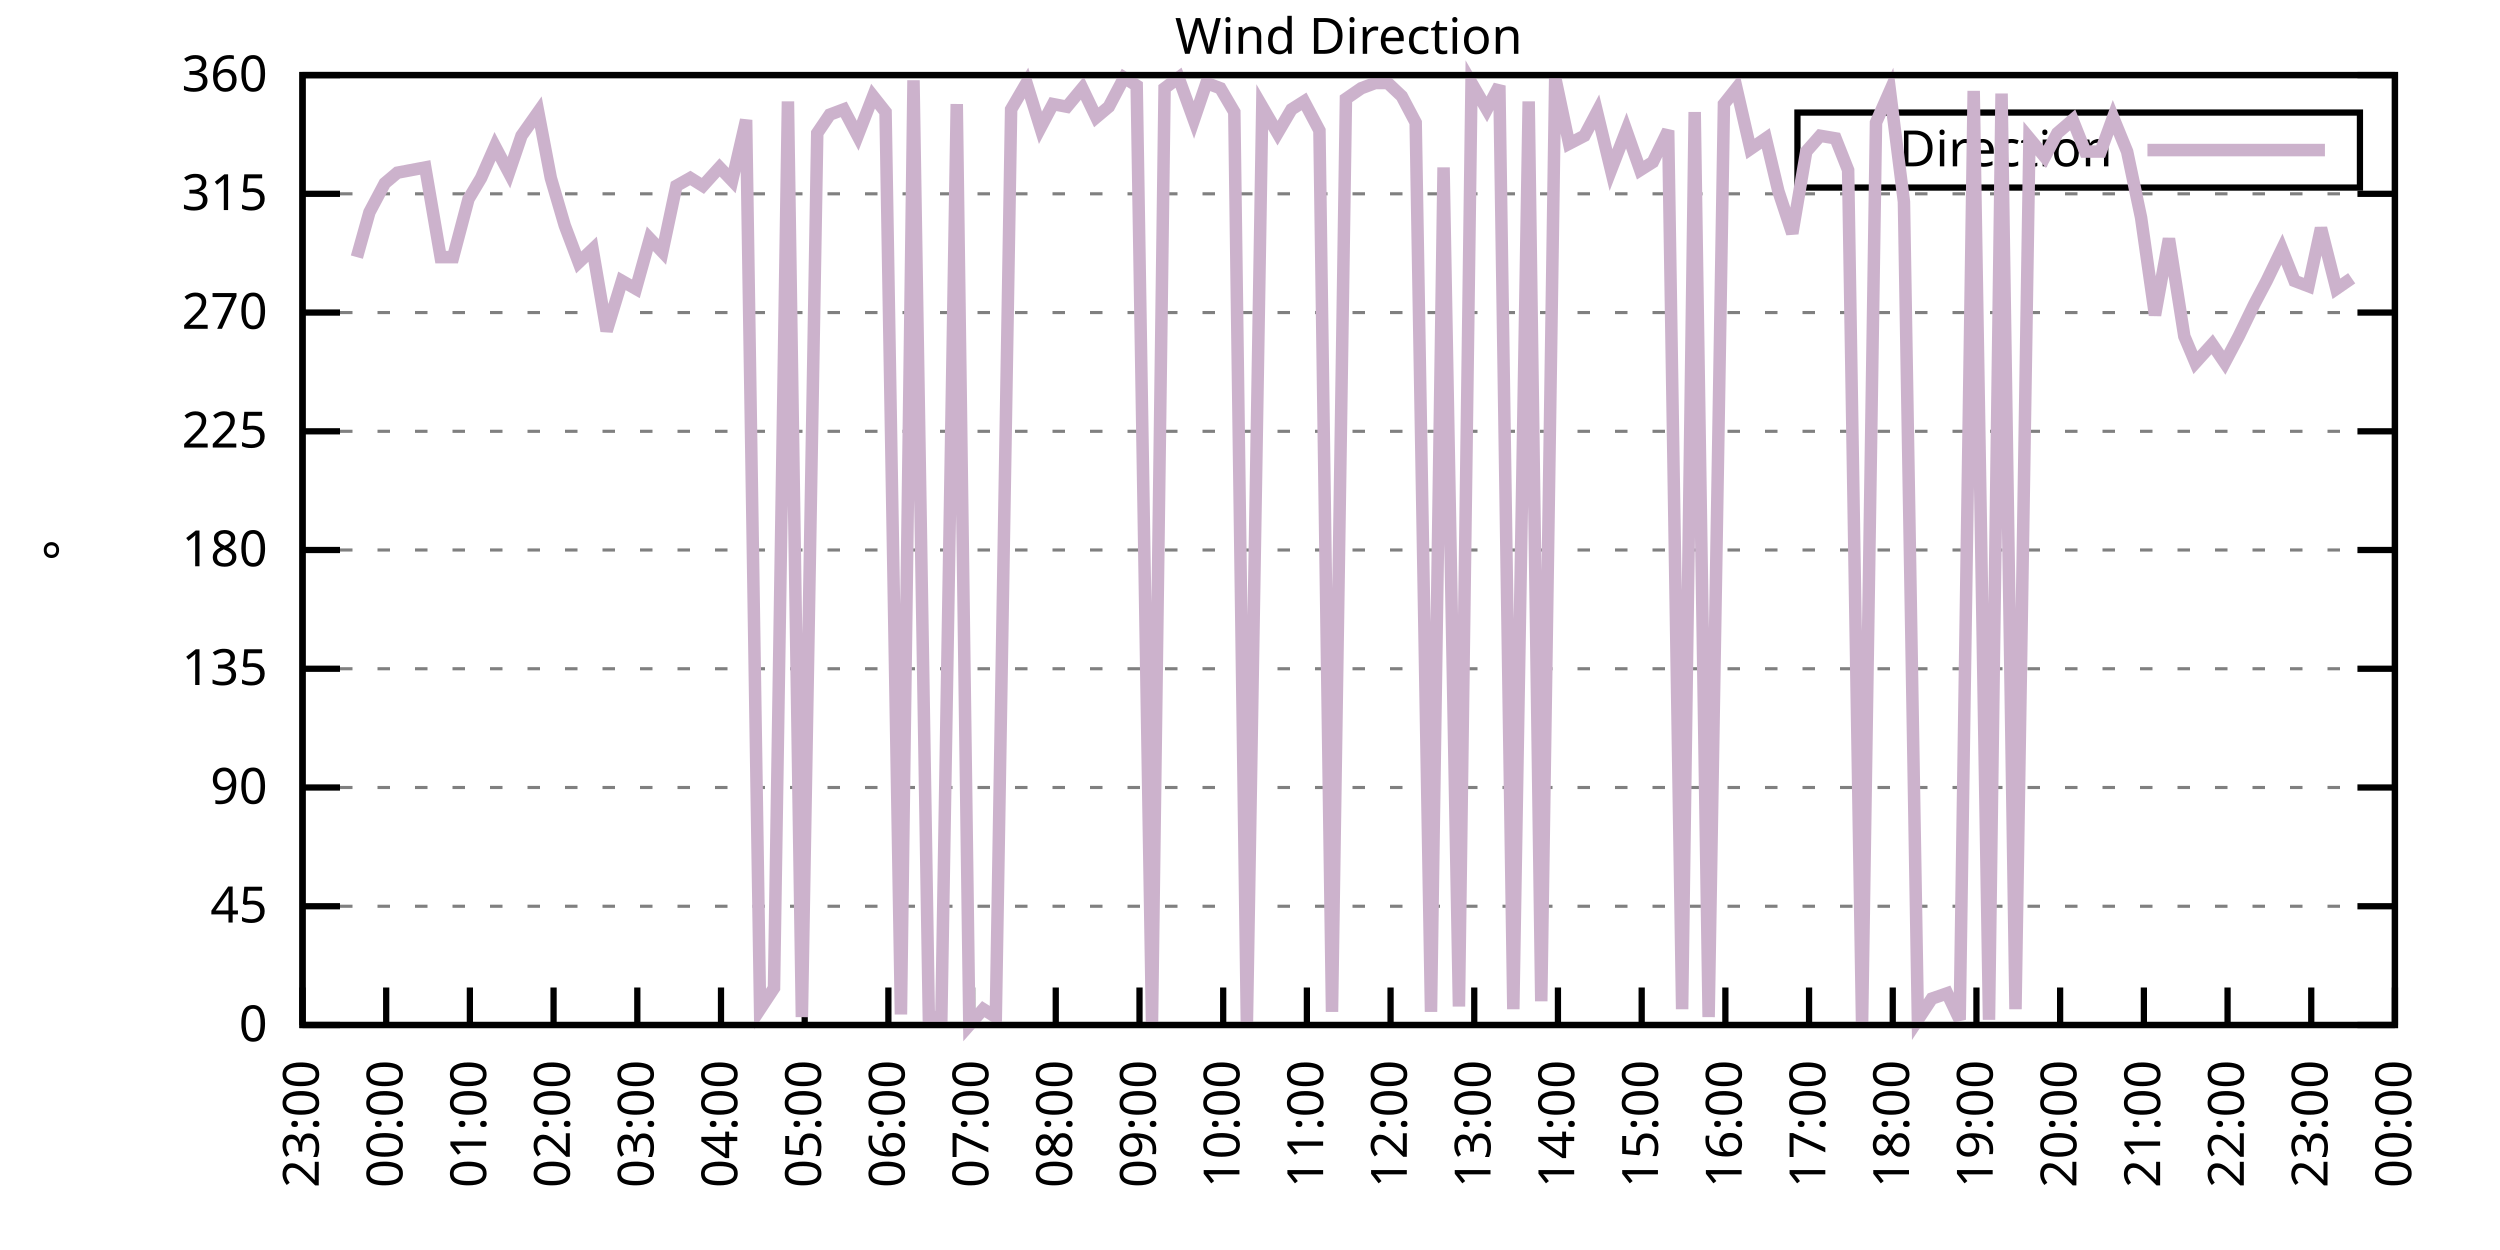
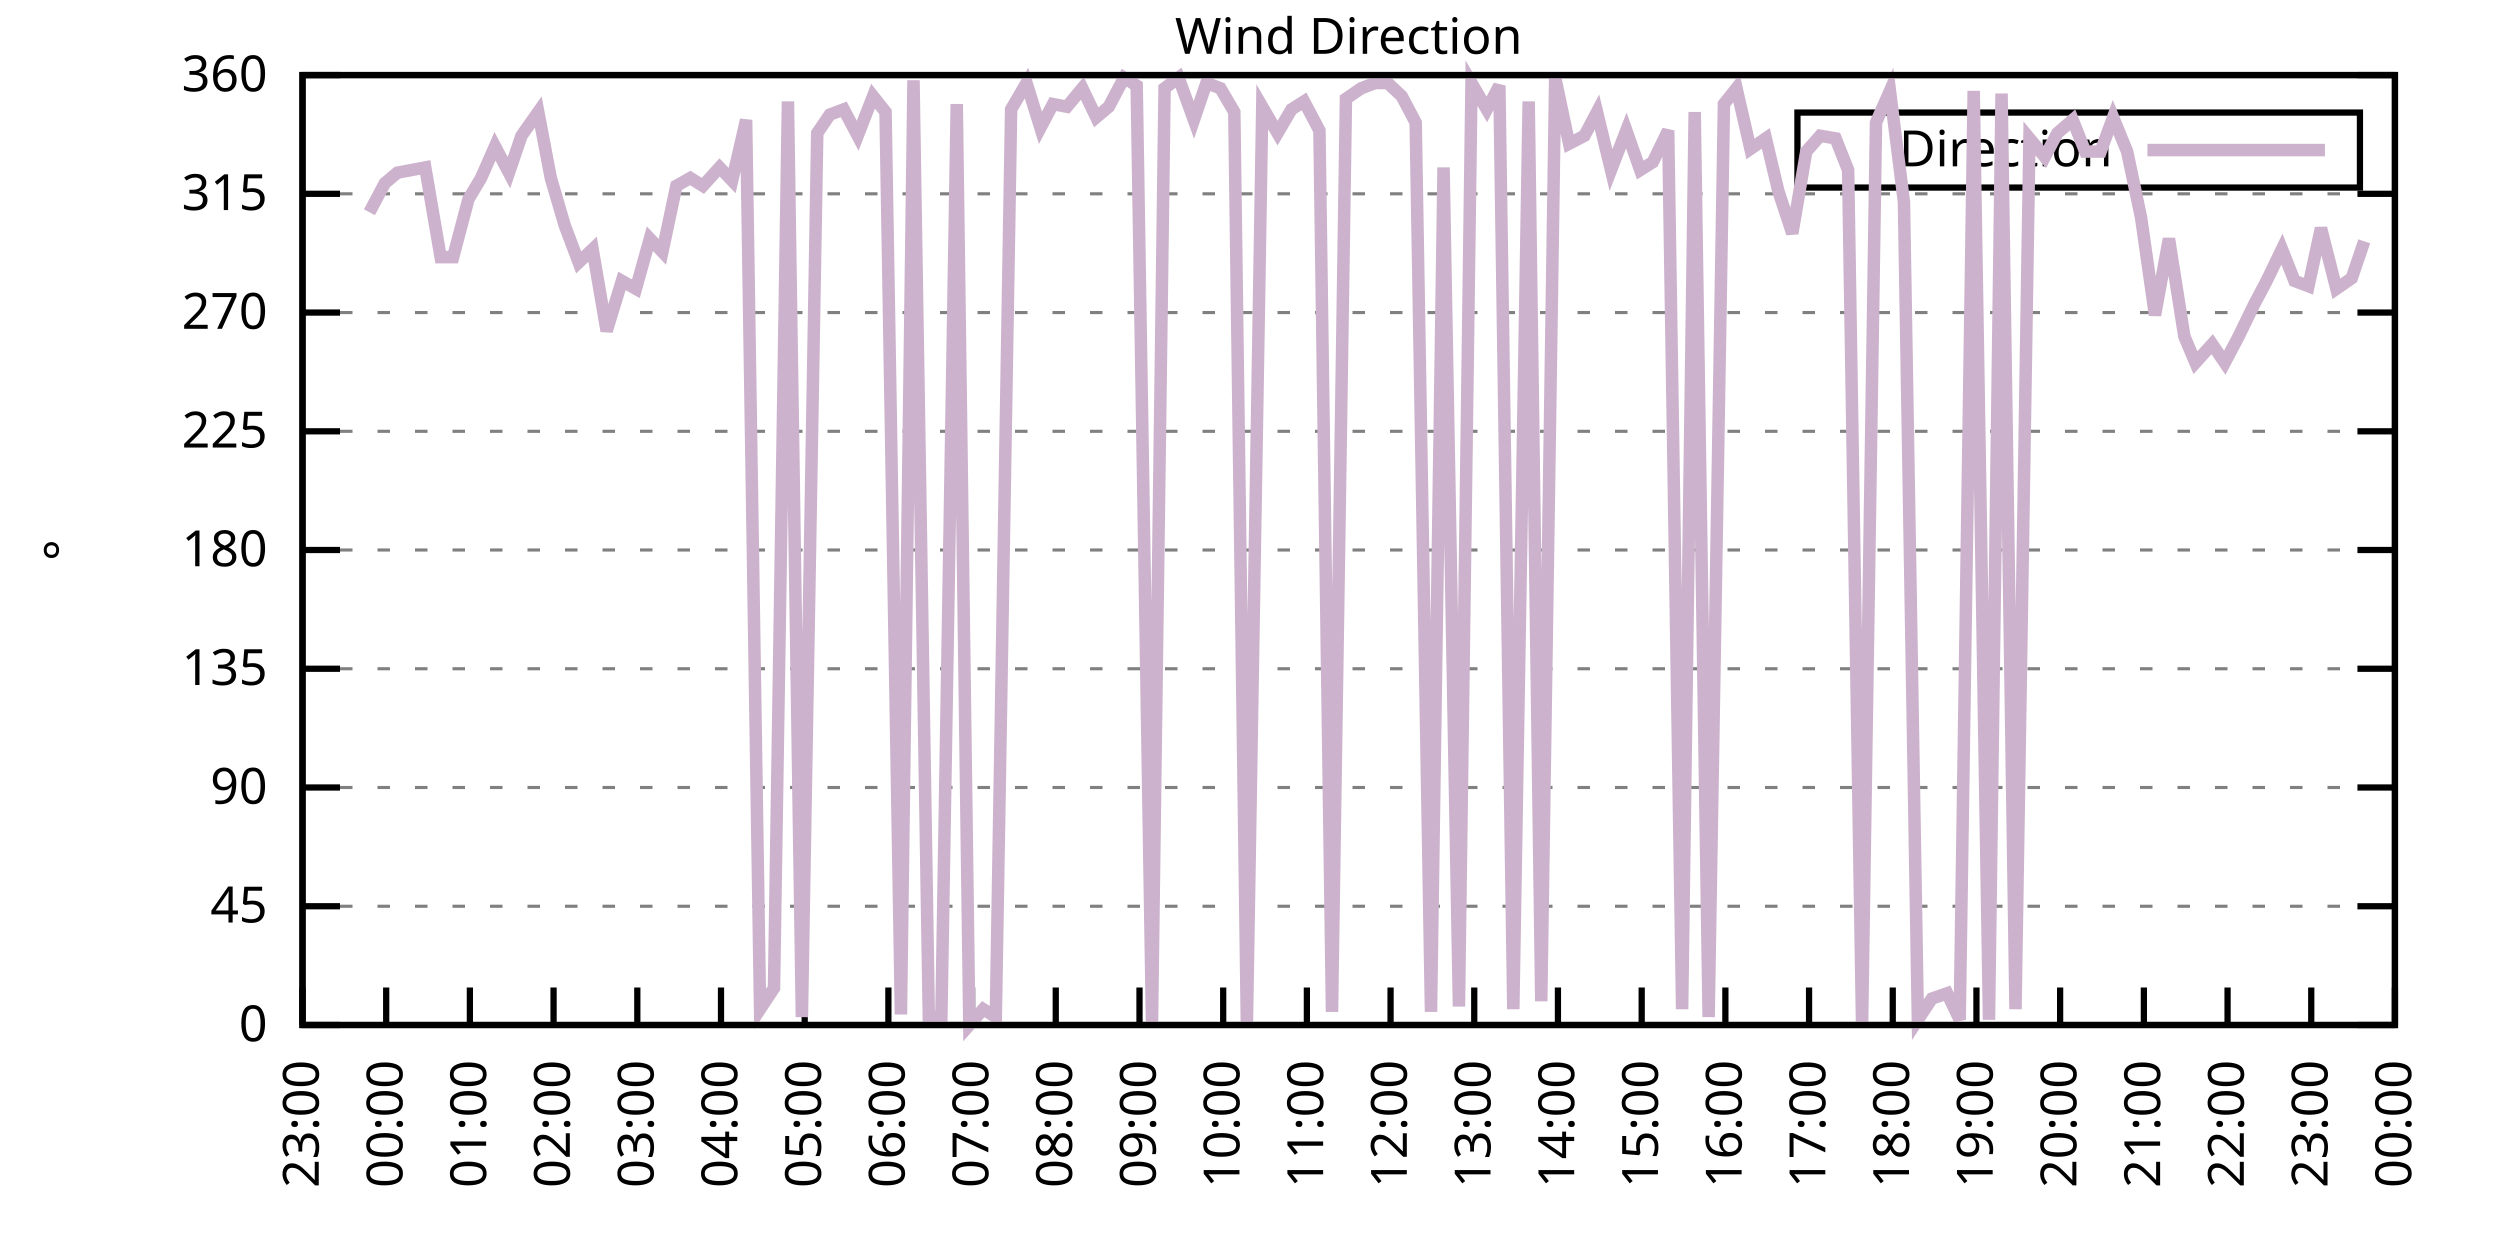
<svg xmlns="http://www.w3.org/2000/svg" xmlns:xlink="http://www.w3.org/1999/xlink" width="400" height="200" viewBox="0 0 400 200">
  <g id="gnuplot_canvas">
    <rect x="0" y="0" width="400" height="200" fill="none" />
    <defs>
      <circle id="gpDot" r="0.5" stroke-width="0.5" stroke="currentColor" />
      <path id="gpPt0" stroke-width="0.333" stroke="currentColor" d="M-1,0 h2 M0,-1 v2" />
      <path id="gpPt1" stroke-width="0.333" stroke="currentColor" d="M-1,-1 L1,1 M1,-1 L-1,1" />
      <path id="gpPt2" stroke-width="0.333" stroke="currentColor" d="M-1,0 L1,0 M0,-1 L0,1 M-1,-1 L1,1 M-1,1 L1,-1" />
      <rect id="gpPt3" stroke-width="0.333" stroke="currentColor" x="-1" y="-1" width="2" height="2" />
      <rect id="gpPt4" stroke-width="0.333" stroke="currentColor" fill="currentColor" x="-1" y="-1" width="2" height="2" />
      <circle id="gpPt5" stroke-width="0.333" stroke="currentColor" cx="0" cy="0" r="1" />
      <use xlink:href="#gpPt5" id="gpPt6" fill="currentColor" stroke="none" />
      <path id="gpPt7" stroke-width="0.333" stroke="currentColor" d="M0,-1.33 L-1.33,0.67 L1.33,0.67 z" />
      <use xlink:href="#gpPt7" id="gpPt8" fill="currentColor" stroke="none" />
      <use xlink:href="#gpPt7" id="gpPt9" stroke="currentColor" transform="rotate(180)" />
      <use xlink:href="#gpPt9" id="gpPt10" fill="currentColor" stroke="none" />
      <use xlink:href="#gpPt3" id="gpPt11" stroke="currentColor" transform="rotate(45)" />
      <use xlink:href="#gpPt11" id="gpPt12" fill="currentColor" stroke="none" />
      <path id="gpPt13" stroke-width="0.333" stroke="currentColor" d="M0,1.330 L1.265,0.411 L0.782,-1.067 L-0.782,-1.076 L-1.265,0.411 z" />
      <use xlink:href="#gpPt13" id="gpPt14" fill="currentColor" stroke="none" />
      <filter id="textbox" filterUnits="objectBoundingBox" x="0" y="0" height="1" width="1">
        <feFlood flood-color="white" flood-opacity="1" result="bgnd" />
        <feComposite in="SourceGraphic" in2="bgnd" operator="atop" />
      </filter>
      <filter id="greybox" filterUnits="objectBoundingBox" x="0" y="0" height="1" width="1">
        <feFlood flood-color="lightgrey" flood-opacity="1" result="grey" />
        <feComposite in="SourceGraphic" in2="grey" operator="atop" />
      </filter>
    </defs>
    <g fill="none" color="white" stroke="currentColor" stroke-width="1.00" stroke-linecap="butt" stroke-linejoin="miter">
</g>
    <g fill="none" color="black" stroke="currentColor" stroke-width="1.00" stroke-linecap="butt" stroke-linejoin="miter">
      <g stroke="none" shape-rendering="crispEdges">
        <polygon fill="rgb(255, 255, 255)" points="48.40,164.00 383.18,164.00 383.18,12.02 48.40,12.02 " />
      </g>
    </g>
    <g fill="none" color="black" stroke="currentColor" stroke-width="1.00" stroke-linecap="butt" stroke-linejoin="miter">
</g>
    <g fill="none" color="black" stroke="black" stroke-width="0.50" stroke-linecap="butt" stroke-linejoin="miter">
</g>
    <g fill="none" color="gray" stroke="currentColor" stroke-width="0.50" stroke-linecap="butt" stroke-linejoin="miter">
      <path stroke="gray" stroke-dasharray="2,4" class="gridline" d="M48.40,164.00 L383.19,164.00  " />
    </g>
    <g fill="none" color="gray" stroke="gray" stroke-width="1.00" stroke-linecap="butt" stroke-linejoin="miter">
</g>
    <g fill="none" color="black" stroke="currentColor" stroke-width="1.00" stroke-linecap="butt" stroke-linejoin="miter">
      <path stroke="black" d="M48.40,164.00 L54.40,164.00 M383.19,164.00 L377.19,164.00  " />
      <g transform="translate(42.80,166.60)" stroke="none" fill="black" font-family="Sans" font-size="8.00" text-anchor="end">
        <text>
          <tspan font-family="Sans"> 0</tspan>
        </text>
      </g>
    </g>
    <g fill="none" color="black" stroke="currentColor" stroke-width="1.00" stroke-linecap="butt" stroke-linejoin="miter">
</g>
    <g fill="none" color="black" stroke="black" stroke-width="0.50" stroke-linecap="butt" stroke-linejoin="miter">
</g>
    <g fill="none" color="gray" stroke="currentColor" stroke-width="0.50" stroke-linecap="butt" stroke-linejoin="miter">
      <path stroke="gray" stroke-dasharray="2,4" class="gridline" d="M48.40,145.00 L383.19,145.00  " />
    </g>
    <g fill="none" color="gray" stroke="gray" stroke-width="1.00" stroke-linecap="butt" stroke-linejoin="miter">
</g>
    <g fill="none" color="black" stroke="currentColor" stroke-width="1.00" stroke-linecap="butt" stroke-linejoin="miter">
      <path stroke="black" d="M48.40,145.00 L54.40,145.00 M383.19,145.00 L377.19,145.00  " />
      <g transform="translate(42.80,147.60)" stroke="none" fill="black" font-family="Sans" font-size="8.00" text-anchor="end">
        <text>
          <tspan font-family="Sans"> 45</tspan>
        </text>
      </g>
    </g>
    <g fill="none" color="black" stroke="currentColor" stroke-width="1.00" stroke-linecap="butt" stroke-linejoin="miter">
</g>
    <g fill="none" color="black" stroke="black" stroke-width="0.50" stroke-linecap="butt" stroke-linejoin="miter">
</g>
    <g fill="none" color="gray" stroke="currentColor" stroke-width="0.50" stroke-linecap="butt" stroke-linejoin="miter">
      <path stroke="gray" stroke-dasharray="2,4" class="gridline" d="M48.40,126.00 L383.19,126.00  " />
    </g>
    <g fill="none" color="gray" stroke="gray" stroke-width="1.00" stroke-linecap="butt" stroke-linejoin="miter">
</g>
    <g fill="none" color="black" stroke="currentColor" stroke-width="1.00" stroke-linecap="butt" stroke-linejoin="miter">
      <path stroke="black" d="M48.40,126.00 L54.40,126.00 M383.19,126.00 L377.19,126.00  " />
      <g transform="translate(42.80,128.60)" stroke="none" fill="black" font-family="Sans" font-size="8.00" text-anchor="end">
        <text>
          <tspan font-family="Sans"> 90</tspan>
        </text>
      </g>
    </g>
    <g fill="none" color="black" stroke="currentColor" stroke-width="1.00" stroke-linecap="butt" stroke-linejoin="miter">
</g>
    <g fill="none" color="black" stroke="black" stroke-width="0.50" stroke-linecap="butt" stroke-linejoin="miter">
</g>
    <g fill="none" color="gray" stroke="currentColor" stroke-width="0.50" stroke-linecap="butt" stroke-linejoin="miter">
      <path stroke="gray" stroke-dasharray="2,4" class="gridline" d="M48.40,107.00 L383.19,107.00  " />
    </g>
    <g fill="none" color="gray" stroke="gray" stroke-width="1.00" stroke-linecap="butt" stroke-linejoin="miter">
</g>
    <g fill="none" color="black" stroke="currentColor" stroke-width="1.00" stroke-linecap="butt" stroke-linejoin="miter">
      <path stroke="black" d="M48.40,107.00 L54.40,107.00 M383.19,107.00 L377.19,107.00  " />
      <g transform="translate(42.80,109.60)" stroke="none" fill="black" font-family="Sans" font-size="8.00" text-anchor="end">
        <text>
          <tspan font-family="Sans"> 135</tspan>
        </text>
      </g>
    </g>
    <g fill="none" color="black" stroke="currentColor" stroke-width="1.00" stroke-linecap="butt" stroke-linejoin="miter">
</g>
    <g fill="none" color="black" stroke="black" stroke-width="0.50" stroke-linecap="butt" stroke-linejoin="miter">
</g>
    <g fill="none" color="gray" stroke="currentColor" stroke-width="0.50" stroke-linecap="butt" stroke-linejoin="miter">
      <path stroke="gray" stroke-dasharray="2,4" class="gridline" d="M48.40,88.00 L383.19,88.00  " />
    </g>
    <g fill="none" color="gray" stroke="gray" stroke-width="1.00" stroke-linecap="butt" stroke-linejoin="miter">
</g>
    <g fill="none" color="black" stroke="currentColor" stroke-width="1.00" stroke-linecap="butt" stroke-linejoin="miter">
      <path stroke="black" d="M48.40,88.00 L54.40,88.00 M383.19,88.00 L377.19,88.00  " />
      <g transform="translate(42.80,90.60)" stroke="none" fill="black" font-family="Sans" font-size="8.00" text-anchor="end">
        <text>
          <tspan font-family="Sans"> 180</tspan>
        </text>
      </g>
    </g>
    <g fill="none" color="black" stroke="currentColor" stroke-width="1.00" stroke-linecap="butt" stroke-linejoin="miter">
</g>
    <g fill="none" color="black" stroke="black" stroke-width="0.50" stroke-linecap="butt" stroke-linejoin="miter">
</g>
    <g fill="none" color="gray" stroke="currentColor" stroke-width="0.50" stroke-linecap="butt" stroke-linejoin="miter">
      <path stroke="gray" stroke-dasharray="2,4" class="gridline" d="M48.40,69.01 L383.19,69.01  " />
    </g>
    <g fill="none" color="gray" stroke="gray" stroke-width="1.00" stroke-linecap="butt" stroke-linejoin="miter">
</g>
    <g fill="none" color="black" stroke="currentColor" stroke-width="1.00" stroke-linecap="butt" stroke-linejoin="miter">
      <path stroke="black" d="M48.40,69.01 L54.40,69.01 M383.19,69.01 L377.19,69.01  " />
      <g transform="translate(42.80,71.61)" stroke="none" fill="black" font-family="Sans" font-size="8.00" text-anchor="end">
        <text>
          <tspan font-family="Sans"> 225</tspan>
        </text>
      </g>
    </g>
    <g fill="none" color="black" stroke="currentColor" stroke-width="1.00" stroke-linecap="butt" stroke-linejoin="miter">
</g>
    <g fill="none" color="black" stroke="black" stroke-width="0.50" stroke-linecap="butt" stroke-linejoin="miter">
</g>
    <g fill="none" color="gray" stroke="currentColor" stroke-width="0.50" stroke-linecap="butt" stroke-linejoin="miter">
      <path stroke="gray" stroke-dasharray="2,4" class="gridline" d="M48.40,50.01 L383.19,50.01  " />
    </g>
    <g fill="none" color="gray" stroke="gray" stroke-width="1.00" stroke-linecap="butt" stroke-linejoin="miter">
</g>
    <g fill="none" color="black" stroke="currentColor" stroke-width="1.00" stroke-linecap="butt" stroke-linejoin="miter">
      <path stroke="black" d="M48.40,50.01 L54.40,50.01 M383.19,50.01 L377.19,50.01  " />
      <g transform="translate(42.80,52.61)" stroke="none" fill="black" font-family="Sans" font-size="8.00" text-anchor="end">
        <text>
          <tspan font-family="Sans"> 270</tspan>
        </text>
      </g>
    </g>
    <g fill="none" color="black" stroke="currentColor" stroke-width="1.00" stroke-linecap="butt" stroke-linejoin="miter">
</g>
    <g fill="none" color="black" stroke="black" stroke-width="0.50" stroke-linecap="butt" stroke-linejoin="miter">
</g>
    <g fill="none" color="gray" stroke="currentColor" stroke-width="0.50" stroke-linecap="butt" stroke-linejoin="miter">
      <path stroke="gray" stroke-dasharray="2,4" class="gridline" d="M48.40,31.01 L383.19,31.01  " />
    </g>
    <g fill="none" color="gray" stroke="gray" stroke-width="1.00" stroke-linecap="butt" stroke-linejoin="miter">
</g>
    <g fill="none" color="black" stroke="currentColor" stroke-width="1.00" stroke-linecap="butt" stroke-linejoin="miter">
      <path stroke="black" d="M48.40,31.01 L54.40,31.01 M383.19,31.01 L377.19,31.01  " />
      <g transform="translate(42.80,33.61)" stroke="none" fill="black" font-family="Sans" font-size="8.00" text-anchor="end">
        <text>
          <tspan font-family="Sans"> 315</tspan>
        </text>
      </g>
    </g>
    <g fill="none" color="black" stroke="currentColor" stroke-width="1.00" stroke-linecap="butt" stroke-linejoin="miter">
</g>
    <g fill="none" color="black" stroke="black" stroke-width="0.50" stroke-linecap="butt" stroke-linejoin="miter">
</g>
    <g fill="none" color="gray" stroke="currentColor" stroke-width="0.50" stroke-linecap="butt" stroke-linejoin="miter">
      <path stroke="gray" stroke-dasharray="2,4" class="gridline" d="M48.40,12.01 L383.19,12.01  " />
    </g>
    <g fill="none" color="gray" stroke="gray" stroke-width="1.00" stroke-linecap="butt" stroke-linejoin="miter">
</g>
    <g fill="none" color="black" stroke="currentColor" stroke-width="1.00" stroke-linecap="butt" stroke-linejoin="miter">
      <path stroke="black" d="M48.40,12.01 L54.40,12.01 M383.19,12.01 L377.19,12.01  " />
      <g transform="translate(42.80,14.61)" stroke="none" fill="black" font-family="Sans" font-size="8.00" text-anchor="end">
        <text>
          <tspan font-family="Sans"> 360</tspan>
        </text>
      </g>
    </g>
    <g fill="none" color="black" stroke="currentColor" stroke-width="1.00" stroke-linecap="butt" stroke-linejoin="miter">
      <path stroke="black" d="M48.40,164.00 L48.40,158.00  " />
      <g transform="translate(51.00,169.60) rotate(270.00)" stroke="none" fill="black" font-family="Sans" font-size="8.00" text-anchor="end">
        <text>
          <tspan font-family="Sans">23:00</tspan>
        </text>
      </g>
    </g>
    <g fill="none" color="black" stroke="currentColor" stroke-width="1.00" stroke-linecap="butt" stroke-linejoin="miter">
      <path stroke="black" d="M61.79,164.00 L61.79,158.00  " />
      <g transform="translate(64.39,169.60) rotate(270.00)" stroke="none" fill="black" font-family="Sans" font-size="8.00" text-anchor="end">
        <text>
          <tspan font-family="Sans">00:00</tspan>
        </text>
      </g>
    </g>
    <g fill="none" color="black" stroke="currentColor" stroke-width="1.00" stroke-linecap="butt" stroke-linejoin="miter">
      <path stroke="black" d="M75.18,164.00 L75.18,158.00  " />
      <g transform="translate(77.78,169.60) rotate(270.00)" stroke="none" fill="black" font-family="Sans" font-size="8.00" text-anchor="end">
        <text>
          <tspan font-family="Sans">01:00</tspan>
        </text>
      </g>
    </g>
    <g fill="none" color="black" stroke="currentColor" stroke-width="1.00" stroke-linecap="butt" stroke-linejoin="miter">
      <path stroke="black" d="M88.57,164.00 L88.57,158.00  " />
      <g transform="translate(91.17,169.60) rotate(270.00)" stroke="none" fill="black" font-family="Sans" font-size="8.00" text-anchor="end">
        <text>
          <tspan font-family="Sans">02:00</tspan>
        </text>
      </g>
    </g>
    <g fill="none" color="black" stroke="currentColor" stroke-width="1.00" stroke-linecap="butt" stroke-linejoin="miter">
      <path stroke="black" d="M101.97,164.00 L101.97,158.00  " />
      <g transform="translate(104.57,169.60) rotate(270.00)" stroke="none" fill="black" font-family="Sans" font-size="8.00" text-anchor="end">
        <text>
          <tspan font-family="Sans">03:00</tspan>
        </text>
      </g>
    </g>
    <g fill="none" color="black" stroke="currentColor" stroke-width="1.00" stroke-linecap="butt" stroke-linejoin="miter">
      <path stroke="black" d="M115.36,164.00 L115.36,158.00  " />
      <g transform="translate(117.96,169.60) rotate(270.00)" stroke="none" fill="black" font-family="Sans" font-size="8.00" text-anchor="end">
        <text>
          <tspan font-family="Sans">04:00</tspan>
        </text>
      </g>
    </g>
    <g fill="none" color="black" stroke="currentColor" stroke-width="1.00" stroke-linecap="butt" stroke-linejoin="miter">
      <path stroke="black" d="M128.75,164.00 L128.75,158.00  " />
      <g transform="translate(131.35,169.60) rotate(270.00)" stroke="none" fill="black" font-family="Sans" font-size="8.00" text-anchor="end">
        <text>
          <tspan font-family="Sans">05:00</tspan>
        </text>
      </g>
    </g>
    <g fill="none" color="black" stroke="currentColor" stroke-width="1.00" stroke-linecap="butt" stroke-linejoin="miter">
      <path stroke="black" d="M142.14,164.00 L142.14,158.00  " />
      <g transform="translate(144.74,169.60) rotate(270.00)" stroke="none" fill="black" font-family="Sans" font-size="8.00" text-anchor="end">
        <text>
          <tspan font-family="Sans">06:00</tspan>
        </text>
      </g>
    </g>
    <g fill="none" color="black" stroke="currentColor" stroke-width="1.00" stroke-linecap="butt" stroke-linejoin="miter">
      <path stroke="black" d="M155.53,164.00 L155.53,158.00  " />
      <g transform="translate(158.13,169.60) rotate(270.00)" stroke="none" fill="black" font-family="Sans" font-size="8.00" text-anchor="end">
        <text>
          <tspan font-family="Sans">07:00</tspan>
        </text>
      </g>
    </g>
    <g fill="none" color="black" stroke="currentColor" stroke-width="1.00" stroke-linecap="butt" stroke-linejoin="miter">
      <path stroke="black" d="M168.92,164.00 L168.92,158.00  " />
      <g transform="translate(171.52,169.60) rotate(270.00)" stroke="none" fill="black" font-family="Sans" font-size="8.00" text-anchor="end">
        <text>
          <tspan font-family="Sans">08:00</tspan>
        </text>
      </g>
    </g>
    <g fill="none" color="black" stroke="currentColor" stroke-width="1.00" stroke-linecap="butt" stroke-linejoin="miter">
      <path stroke="black" d="M182.32,164.00 L182.32,158.00  " />
      <g transform="translate(184.92,169.60) rotate(270.00)" stroke="none" fill="black" font-family="Sans" font-size="8.00" text-anchor="end">
        <text>
          <tspan font-family="Sans">09:00</tspan>
        </text>
      </g>
    </g>
    <g fill="none" color="black" stroke="currentColor" stroke-width="1.00" stroke-linecap="butt" stroke-linejoin="miter">
      <path stroke="black" d="M195.71,164.00 L195.71,158.00  " />
      <g transform="translate(198.31,169.60) rotate(270.00)" stroke="none" fill="black" font-family="Sans" font-size="8.00" text-anchor="end">
        <text>
          <tspan font-family="Sans">10:00</tspan>
        </text>
      </g>
    </g>
    <g fill="none" color="black" stroke="currentColor" stroke-width="1.00" stroke-linecap="butt" stroke-linejoin="miter">
      <path stroke="black" d="M209.10,164.00 L209.10,158.00  " />
      <g transform="translate(211.70,169.60) rotate(270.00)" stroke="none" fill="black" font-family="Sans" font-size="8.00" text-anchor="end">
        <text>
          <tspan font-family="Sans">11:00</tspan>
        </text>
      </g>
    </g>
    <g fill="none" color="black" stroke="currentColor" stroke-width="1.00" stroke-linecap="butt" stroke-linejoin="miter">
      <path stroke="black" d="M222.49,164.00 L222.49,158.00  " />
      <g transform="translate(225.09,169.60) rotate(270.00)" stroke="none" fill="black" font-family="Sans" font-size="8.00" text-anchor="end">
        <text>
          <tspan font-family="Sans">12:00</tspan>
        </text>
      </g>
    </g>
    <g fill="none" color="black" stroke="currentColor" stroke-width="1.00" stroke-linecap="butt" stroke-linejoin="miter">
      <path stroke="black" d="M235.88,164.00 L235.88,158.00  " />
      <g transform="translate(238.48,169.60) rotate(270.00)" stroke="none" fill="black" font-family="Sans" font-size="8.00" text-anchor="end">
        <text>
          <tspan font-family="Sans">13:00</tspan>
        </text>
      </g>
    </g>
    <g fill="none" color="black" stroke="currentColor" stroke-width="1.00" stroke-linecap="butt" stroke-linejoin="miter">
      <path stroke="black" d="M249.27,164.00 L249.27,158.00  " />
      <g transform="translate(251.87,169.60) rotate(270.00)" stroke="none" fill="black" font-family="Sans" font-size="8.00" text-anchor="end">
        <text>
          <tspan font-family="Sans">14:00</tspan>
        </text>
      </g>
    </g>
    <g fill="none" color="black" stroke="currentColor" stroke-width="1.00" stroke-linecap="butt" stroke-linejoin="miter">
      <path stroke="black" d="M262.67,164.00 L262.67,158.00  " />
      <g transform="translate(265.27,169.60) rotate(270.00)" stroke="none" fill="black" font-family="Sans" font-size="8.00" text-anchor="end">
        <text>
          <tspan font-family="Sans">15:00</tspan>
        </text>
      </g>
    </g>
    <g fill="none" color="black" stroke="currentColor" stroke-width="1.00" stroke-linecap="butt" stroke-linejoin="miter">
      <path stroke="black" d="M276.06,164.00 L276.06,158.00  " />
      <g transform="translate(278.66,169.60) rotate(270.00)" stroke="none" fill="black" font-family="Sans" font-size="8.00" text-anchor="end">
        <text>
          <tspan font-family="Sans">16:00</tspan>
        </text>
      </g>
    </g>
    <g fill="none" color="black" stroke="currentColor" stroke-width="1.00" stroke-linecap="butt" stroke-linejoin="miter">
      <path stroke="black" d="M289.45,164.00 L289.45,158.00  " />
      <g transform="translate(292.05,169.60) rotate(270.00)" stroke="none" fill="black" font-family="Sans" font-size="8.00" text-anchor="end">
        <text>
          <tspan font-family="Sans">17:00</tspan>
        </text>
      </g>
    </g>
    <g fill="none" color="black" stroke="currentColor" stroke-width="1.00" stroke-linecap="butt" stroke-linejoin="miter">
      <path stroke="black" d="M302.84,164.00 L302.84,158.00  " />
      <g transform="translate(305.44,169.60) rotate(270.00)" stroke="none" fill="black" font-family="Sans" font-size="8.00" text-anchor="end">
        <text>
          <tspan font-family="Sans">18:00</tspan>
        </text>
      </g>
    </g>
    <g fill="none" color="black" stroke="currentColor" stroke-width="1.00" stroke-linecap="butt" stroke-linejoin="miter">
      <path stroke="black" d="M316.23,164.00 L316.23,158.00  " />
      <g transform="translate(318.83,169.60) rotate(270.00)" stroke="none" fill="black" font-family="Sans" font-size="8.00" text-anchor="end">
        <text>
          <tspan font-family="Sans">19:00</tspan>
        </text>
      </g>
    </g>
    <g fill="none" color="black" stroke="currentColor" stroke-width="1.00" stroke-linecap="butt" stroke-linejoin="miter">
      <path stroke="black" d="M329.62,164.00 L329.62,158.00  " />
      <g transform="translate(332.22,169.60) rotate(270.00)" stroke="none" fill="black" font-family="Sans" font-size="8.00" text-anchor="end">
        <text>
          <tspan font-family="Sans">20:00</tspan>
        </text>
      </g>
    </g>
    <g fill="none" color="black" stroke="currentColor" stroke-width="1.00" stroke-linecap="butt" stroke-linejoin="miter">
      <path stroke="black" d="M343.02,164.00 L343.02,158.00  " />
      <g transform="translate(345.62,169.60) rotate(270.00)" stroke="none" fill="black" font-family="Sans" font-size="8.00" text-anchor="end">
        <text>
          <tspan font-family="Sans">21:00</tspan>
        </text>
      </g>
    </g>
    <g fill="none" color="black" stroke="currentColor" stroke-width="1.00" stroke-linecap="butt" stroke-linejoin="miter">
      <path stroke="black" d="M356.41,164.00 L356.41,158.00  " />
      <g transform="translate(359.01,169.60) rotate(270.00)" stroke="none" fill="black" font-family="Sans" font-size="8.00" text-anchor="end">
        <text>
          <tspan font-family="Sans">22:00</tspan>
        </text>
      </g>
    </g>
    <g fill="none" color="black" stroke="currentColor" stroke-width="1.00" stroke-linecap="butt" stroke-linejoin="miter">
      <path stroke="black" d="M369.80,164.00 L369.80,158.00  " />
      <g transform="translate(372.40,169.60) rotate(270.00)" stroke="none" fill="black" font-family="Sans" font-size="8.00" text-anchor="end">
        <text>
          <tspan font-family="Sans">23:00</tspan>
        </text>
      </g>
    </g>
    <g fill="none" color="black" stroke="currentColor" stroke-width="1.00" stroke-linecap="butt" stroke-linejoin="miter">
      <path stroke="black" d="M383.19,164.00 L383.19,158.00  " />
      <g transform="translate(385.79,169.60) rotate(270.00)" stroke="none" fill="black" font-family="Sans" font-size="8.00" text-anchor="end">
        <text>
          <tspan font-family="Sans">00:00</tspan>
        </text>
      </g>
    </g>
    <g fill="none" color="black" stroke="currentColor" stroke-width="1.00" stroke-linecap="butt" stroke-linejoin="miter">
</g>
    <g fill="none" color="black" stroke="currentColor" stroke-width="1.00" stroke-linecap="butt" stroke-linejoin="miter">
      <path stroke="black" d="M48.40,12.01 L48.40,164.00 L383.19,164.00 L383.19,12.01 L48.40,12.01 Z  " />
    </g>
    <g fill="none" color="black" stroke="currentColor" stroke-width="1.00" stroke-linecap="butt" stroke-linejoin="miter">
</g>
    <g fill="none" color="black" stroke="currentColor" stroke-width="1.00" stroke-linecap="butt" stroke-linejoin="miter">
      <path stroke="black" d="M287.59,30.01 L287.59,18.01 L377.59,18.01 L377.59,30.01 L287.59,30.01 Z  " />
    </g>
    <g id="Wind_direction_plot_1">
      <g fill="none" color="white" stroke="black" stroke-width="2.00" stroke-linecap="butt" stroke-linejoin="miter">
</g>
      <g fill="none" color="black" stroke="currentColor" stroke-width="2.00" stroke-linecap="butt" stroke-linejoin="miter">
        <g transform="translate(337.99,26.61)" stroke="none" fill="black" font-family="Sans" font-size="8.00" text-anchor="end">
          <text>
            <tspan font-family="Sans">Direction</tspan>
          </text>
        </g>
      </g>
      <g fill="none" color="black" stroke="currentColor" stroke-width="2.00" stroke-linecap="butt" stroke-linejoin="miter">
-         <path stroke="rgb(204, 178, 204)" d="M343.59,24.01 L371.99,24.01 M57.10,41.14 L59.11,33.96 L61.57,29.32 L63.58,27.63 L65.81,27.21 L68.04,26.79   L70.50,41.14 L72.50,41.14 L74.96,31.85 L76.97,28.48 L79.20,23.41 L81.43,27.63 L83.44,21.72 L86.12,17.92   L88.13,28.48 L90.36,36.08 L92.59,41.99 L94.82,39.87 L97.06,52.96 L99.51,44.94 L101.74,46.21 L103.98,38.19   L105.98,40.30 L108.22,29.74 L110.45,28.48 L112.46,29.74 L115.13,26.79 L117.14,28.90 L119.38,19.19 L121.61,161.47   L123.84,158.09 L126.07,16.23 L128.30,162.73 L130.76,21.30 L132.77,18.34 L135.00,17.50 L137.23,21.72 L139.69,15.39   L141.69,17.92 L144.15,162.31 L146.16,12.85 L148.61,162.73 L150.62,162.73 L153.08,16.65 L155.09,164.00 L157.32,161.47   L159.33,162.73 L161.78,17.50 L164.24,13.28 L166.47,20.45 L168.48,16.65 L170.71,17.08 L173.17,14.12 L175.40,18.77   L177.41,17.08 L179.86,12.43 L181.87,13.70 L184.32,163.58 L186.33,14.12 L188.57,12.43 L191.02,19.19 L193.03,13.28   L195.26,14.12 L197.49,17.92 L199.50,164.00 L201.96,17.08 L204.41,21.30 L206.64,17.50 L208.65,16.23 L211.11,20.88   L213.12,161.89 L215.35,15.81 L217.80,14.12 L220.04,13.28 L222.04,13.28 L224.28,15.39 L226.51,19.61 L228.96,161.89   L230.97,26.79 L233.43,161.04 L235.44,13.28 L237.89,17.50 L239.90,13.70 L242.13,161.47 L244.59,16.23 L246.60,160.20   L248.83,12.43 L251.06,22.99 L253.51,21.72 L255.52,17.92 L257.76,27.21 L260.21,20.88 L262.44,27.21 L264.45,25.94   L266.91,20.88 L269.14,161.47 L271.15,17.92 L273.38,162.73 L275.83,16.65 L277.84,14.12 L280.07,23.83 L282.53,22.14   L284.54,30.59 L286.77,37.34 L289.00,24.25 L291.23,21.72 L293.69,22.14 L295.70,27.21 L297.93,164.00 L300.16,19.61   L302.39,14.54 L304.63,32.28 L306.86,163.16 L309.09,159.78 L311.54,158.93 L313.55,163.16 L315.79,14.54 L318.24,163.16   L320.25,14.97 L322.48,161.47 L324.71,22.14 L327.17,25.10 L329.18,21.30 L331.63,19.19 L333.64,24.25 L336.10,24.25   L338.10,18.77 L340.34,24.25 L342.57,34.81 L344.80,50.43 L347.03,38.19 L349.49,53.81 L351.27,58.03 L353.95,55.07   L355.96,58.03 L358.19,53.81 L360.65,48.74 L362.66,44.94 L365.11,39.87 L367.12,44.94 L369.35,45.79 L371.36,36.50   L373.82,46.21 L376.27,44.52  " />
+         <path stroke="rgb(204, 178, 204)" d="M343.59,24.01 L371.99,24.01 M59.11,33.96 L61.57,29.32 L63.58,27.63 L65.81,27.21 L68.04,26.79 L70.50,41.14   L72.50,41.14 L74.96,31.85 L76.97,28.48 L79.20,23.41 L81.43,27.63 L83.44,21.72 L86.12,17.92 L88.13,28.48   L90.36,36.08 L92.59,41.99 L94.82,39.87 L97.06,52.96 L99.51,44.94 L101.74,46.21 L103.98,38.19 L105.98,40.30   L108.22,29.74 L110.45,28.48 L112.46,29.74 L115.13,26.79 L117.14,28.90 L119.38,19.19 L121.61,161.47 L123.84,158.09   L126.07,16.23 L128.30,162.73 L130.76,21.30 L132.77,18.34 L135.00,17.50 L137.23,21.72 L139.69,15.39 L141.69,17.92   L144.15,162.31 L146.16,12.85 L148.61,162.73 L150.62,162.73 L153.08,16.65 L155.09,164.00 L157.32,161.47 L159.33,162.73   L161.78,17.50 L164.24,13.28 L166.47,20.45 L168.48,16.65 L170.71,17.08 L173.17,14.12 L175.40,18.77 L177.41,17.08   L179.86,12.43 L181.87,13.70 L184.32,163.58 L186.33,14.12 L188.57,12.43 L191.02,19.19 L193.03,13.28 L195.26,14.12   L197.49,17.92 L199.50,164.00 L201.96,17.08 L204.41,21.30 L206.64,17.50 L208.65,16.23 L211.11,20.88 L213.12,161.89   L215.35,15.81 L217.80,14.12 L220.04,13.28 L222.04,13.28 L224.28,15.39 L226.51,19.61 L228.96,161.89 L230.97,26.79   L233.43,161.04 L235.44,13.28 L237.89,17.50 L239.90,13.70 L242.13,161.47 L244.59,16.23 L246.60,160.20 L248.83,12.43   L251.06,22.99 L253.51,21.72 L255.52,17.92 L257.76,27.21 L260.21,20.88 L262.44,27.21 L264.45,25.94 L266.91,20.88   L269.14,161.47 L271.15,17.92 L273.38,162.73 L275.83,16.65 L277.84,14.12 L280.07,23.83 L282.53,22.14 L284.54,30.59   L286.77,37.34 L289.00,24.25 L291.23,21.72 L293.69,22.14 L295.70,27.21 L297.93,164.00 L300.16,19.61 L302.39,14.54   L304.63,32.28 L306.86,163.16 L309.09,159.78 L311.54,158.93 L313.55,163.16 L315.79,14.54 L318.24,163.16 L320.25,14.97   L322.48,161.47 L324.71,22.14 L327.17,25.10 L329.18,21.30 L331.63,19.19 L333.64,24.25 L336.10,24.25 L338.10,18.77   L340.34,24.25 L342.57,34.81 L344.80,50.43 L347.03,38.19 L349.49,53.81 L351.27,58.03 L353.95,55.07 L355.96,58.03   L358.19,53.81 L360.65,48.74 L362.66,44.94 L365.11,39.87 L367.12,44.94 L369.35,45.79 L371.36,36.50 L373.82,46.21   L376.27,44.52 L378.28,38.61  " />
      </g>
    </g>
    <g fill="none" color="black" stroke="currentColor" stroke-width="2.00" stroke-linecap="butt" stroke-linejoin="miter">
</g>
    <g fill="none" color="black" stroke="black" stroke-width="1.00" stroke-linecap="butt" stroke-linejoin="miter">
</g>
    <g fill="none" color="black" stroke="currentColor" stroke-width="1.00" stroke-linecap="butt" stroke-linejoin="miter">
      <path stroke="black" d="M48.40,12.01 L48.40,164.00 L383.19,164.00 L383.19,12.01 L48.40,12.01 Z  " />
      <g transform="translate(12.80,88.01) rotate(270.00)" stroke="none" fill="black" font-family="Sans" font-size="8.00" text-anchor="middle">
        <text>
          <tspan font-family="Sans">°</tspan>
        </text>
      </g>
    </g>
    <g fill="none" color="black" stroke="currentColor" stroke-width="1.00" stroke-linecap="butt" stroke-linejoin="miter">
</g>
    <g fill="none" color="black" stroke="currentColor" stroke-width="1.00" stroke-linecap="butt" stroke-linejoin="miter">
      <g transform="translate(215.79,8.61)" stroke="none" fill="black" font-family="Sans" font-size="8.00" text-anchor="middle">
        <text>
          <tspan font-family="Sans">Wind Direction</tspan>
        </text>
      </g>
    </g>
    <g fill="none" color="black" stroke="currentColor" stroke-width="1.00" stroke-linecap="butt" stroke-linejoin="miter">
</g>
  </g>
</svg>
